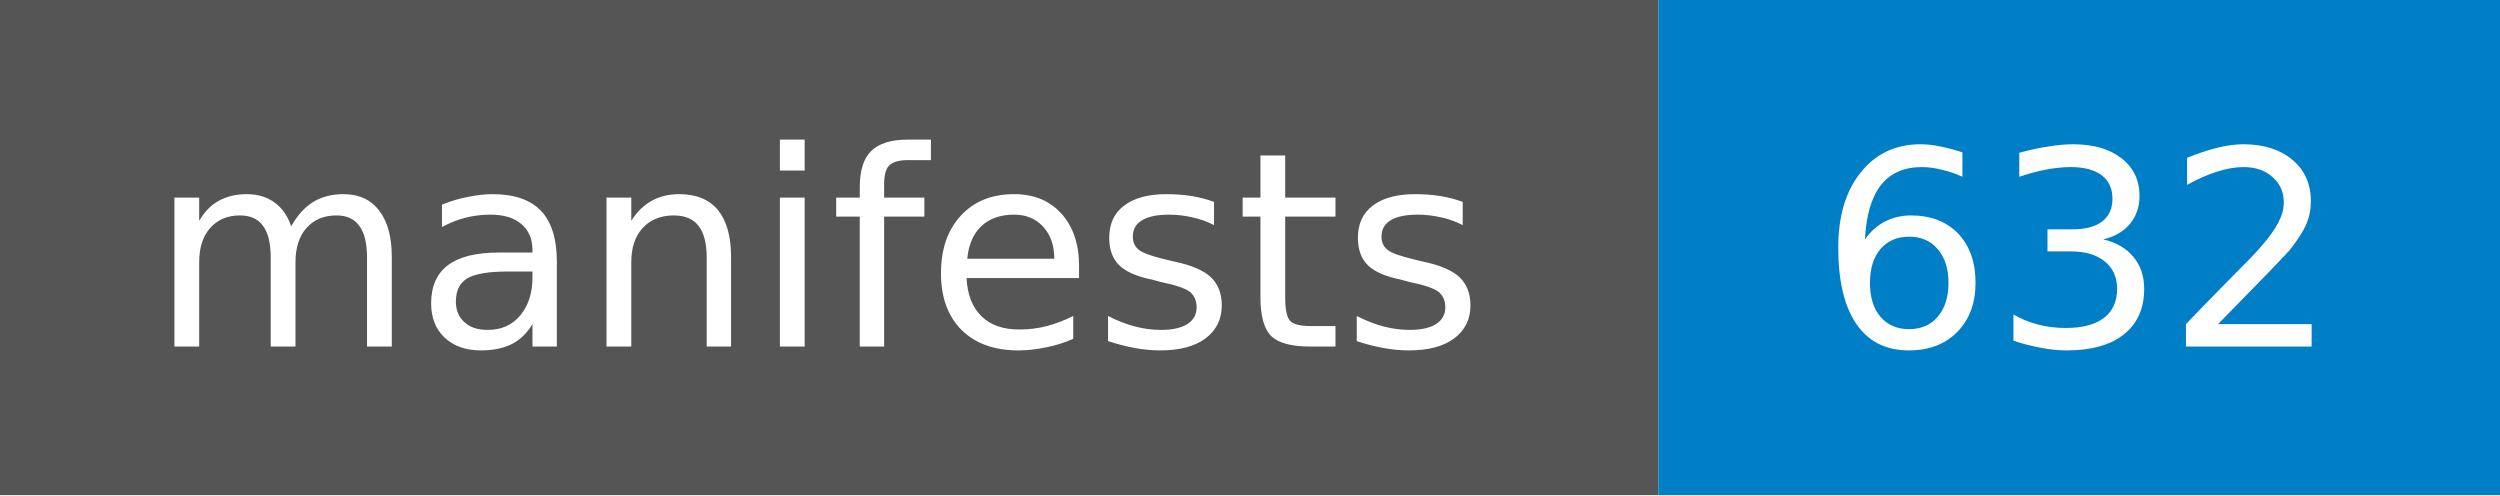
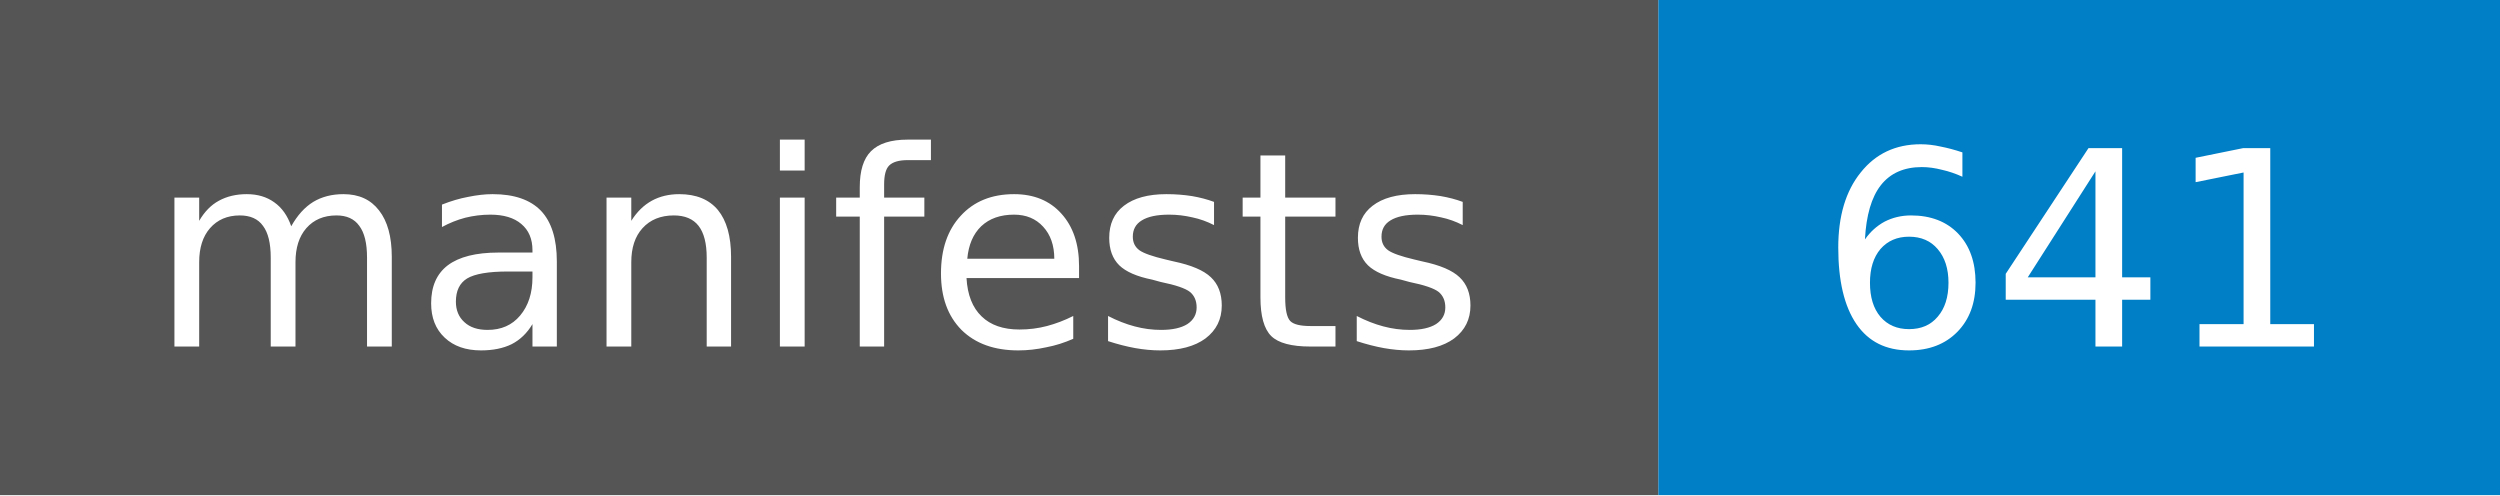
- <svg xmlns="http://www.w3.org/2000/svg" width="101" height="20" role="img" aria-label="manifests: 632">
+ <svg xmlns="http://www.w3.org/2000/svg" width="101" height="20" role="img" aria-label="manifests: 641">
  <style>rect.label-bg{fill:#555}@media (prefers-color-scheme:dark){rect.label-bg{fill:#3f3f3f}}text{font-family:Verdana,DejaVu Sans,Geneva,sans-serif;font-size:11px;fill:#fff}</style>
  <rect class="label-bg" width="67" height="20" />
  <rect x="67" width="34" height="20" fill="#007ec6" />
  <text x="33" y="14" text-anchor="middle">manifests</text>
-   <text x="84" y="14" text-anchor="middle">632</text>
+   <text x="84" y="14" text-anchor="middle">641</text>
</svg>
